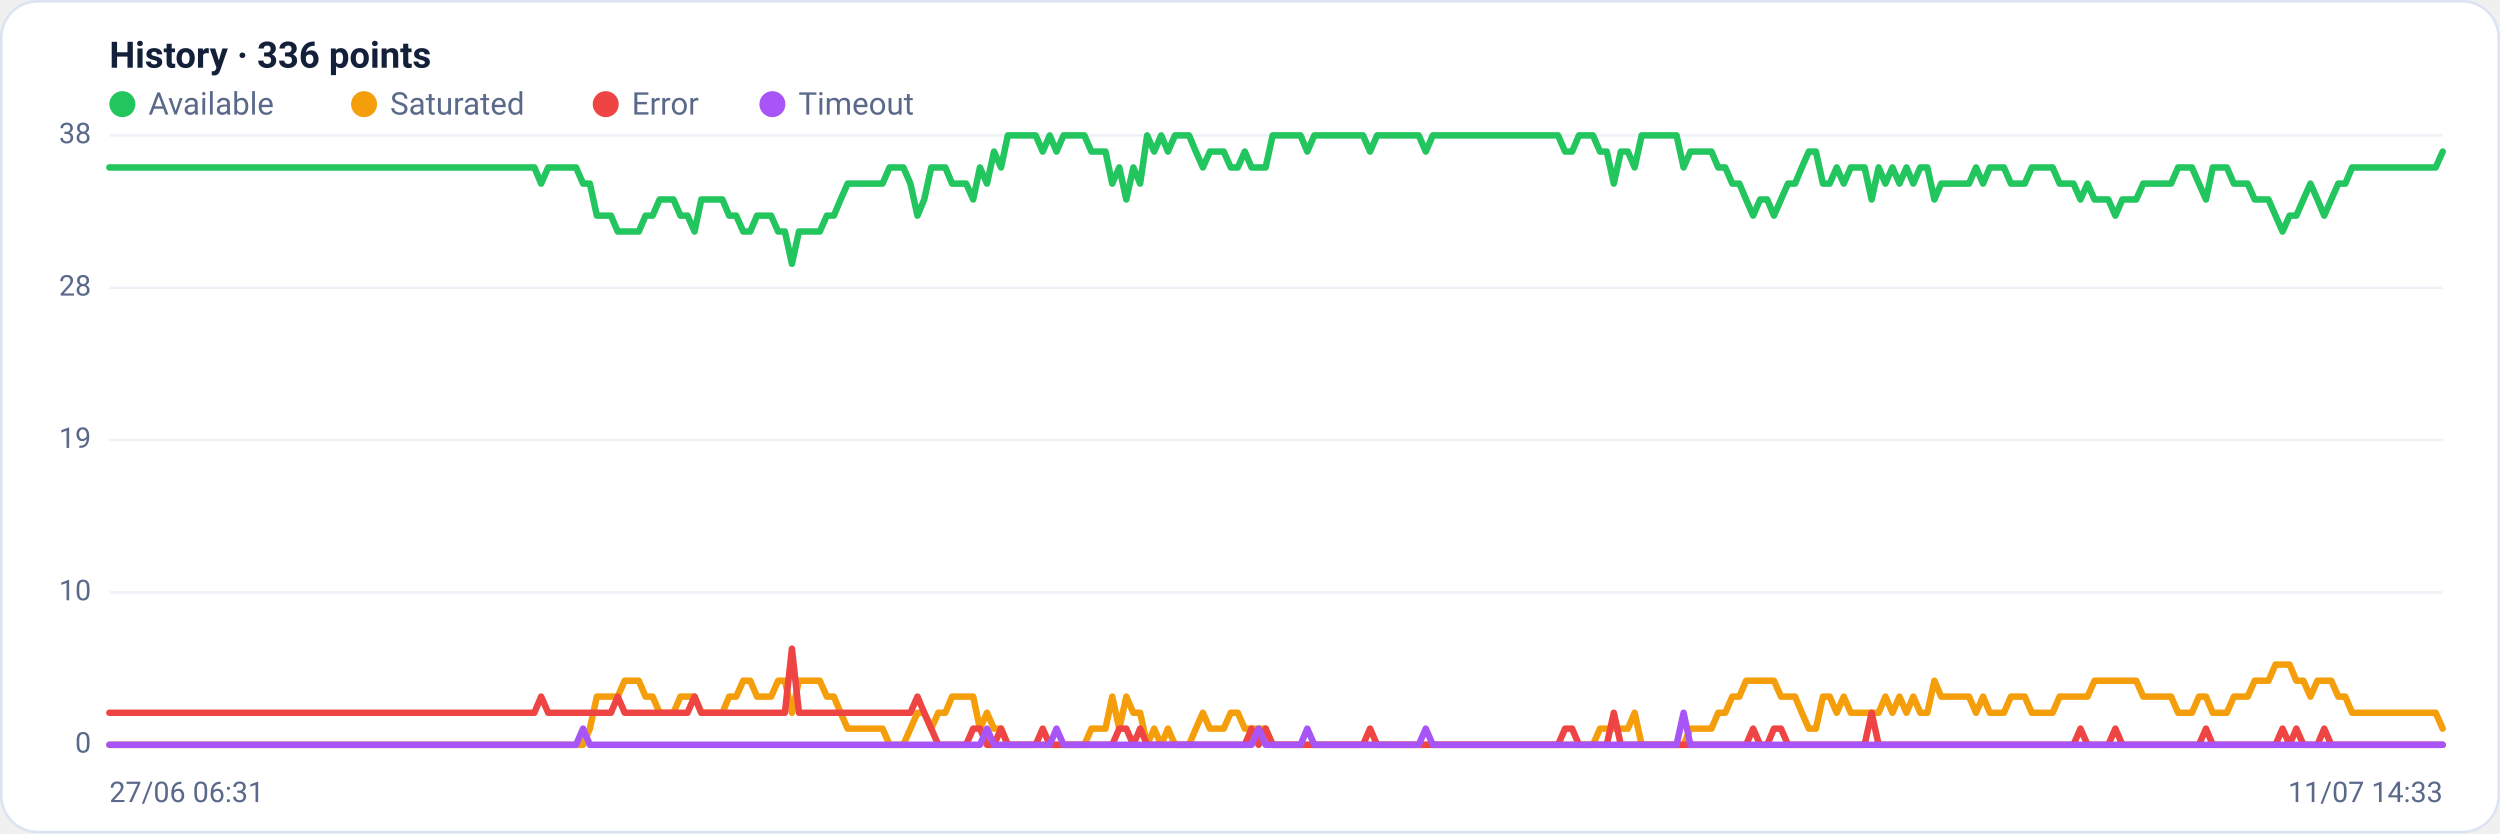
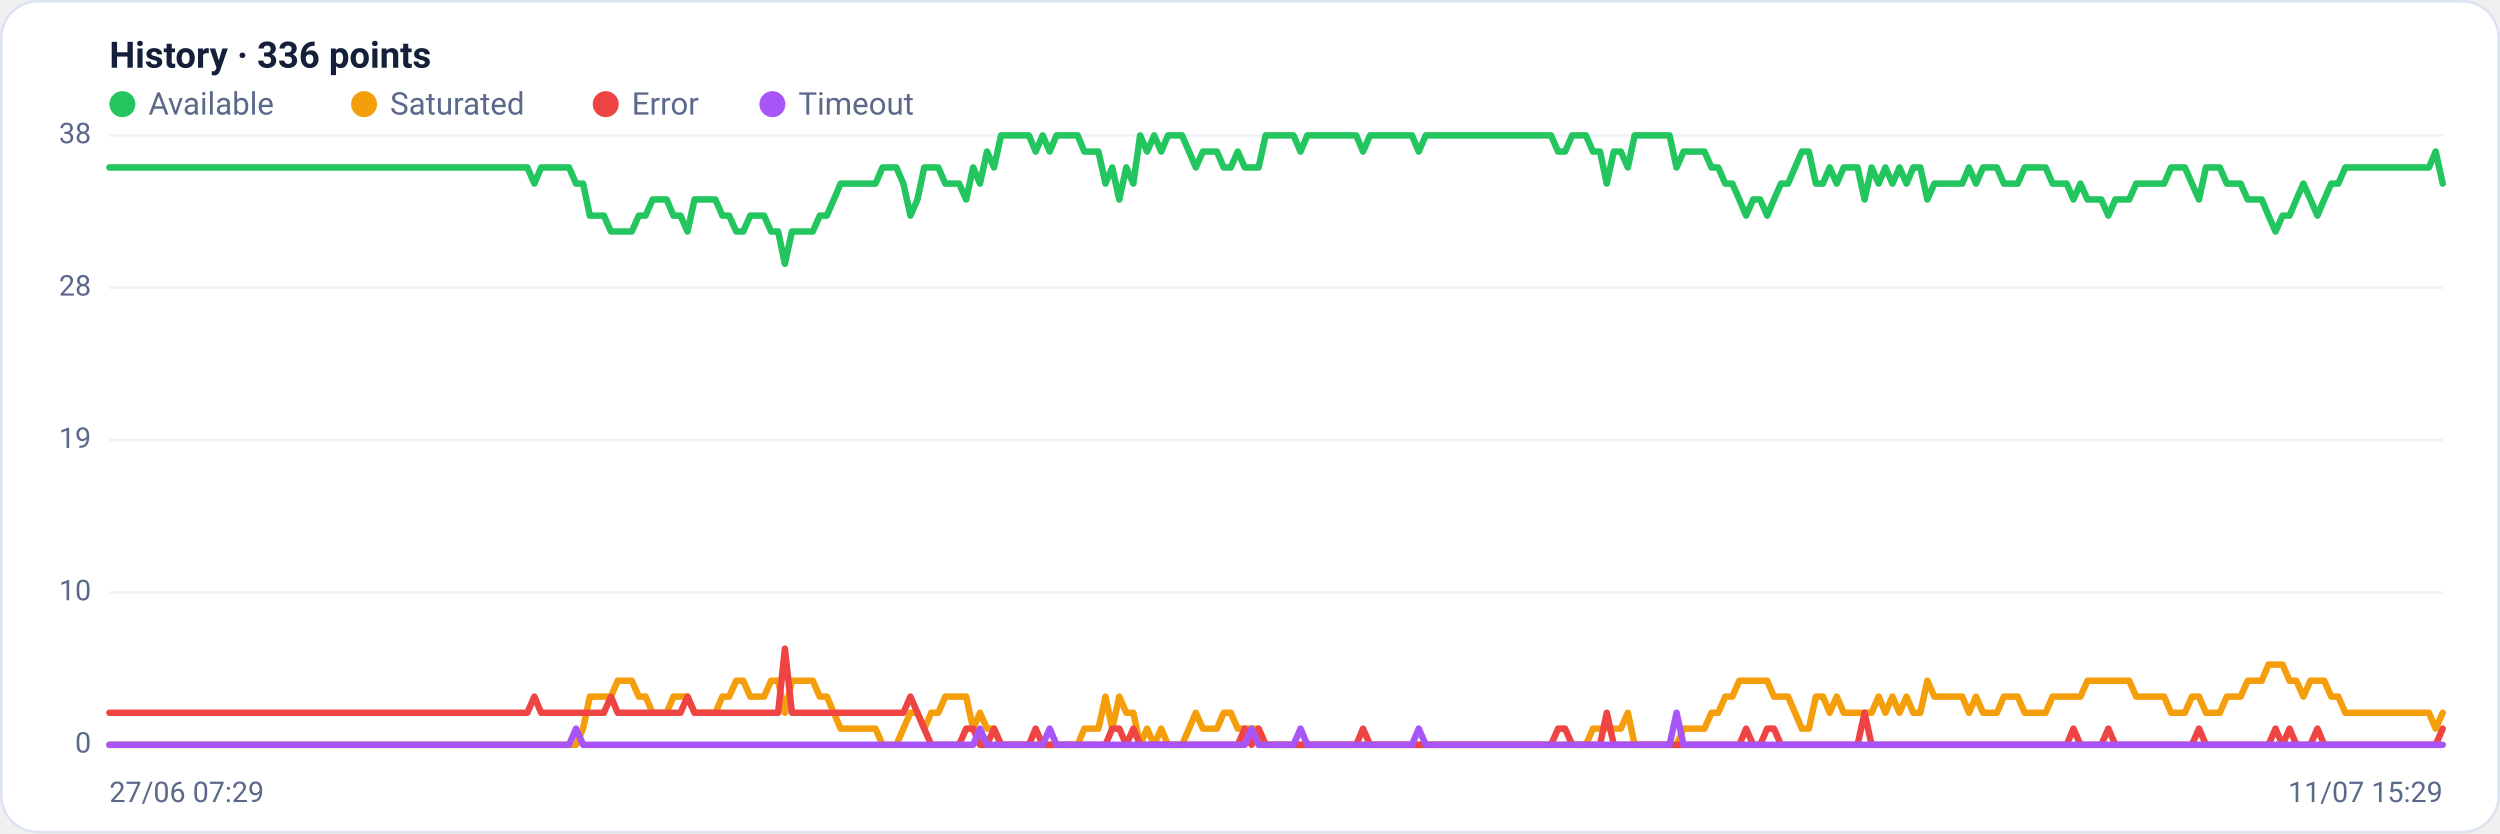
<svg xmlns="http://www.w3.org/2000/svg" viewBox="0 0 960 320" width="960" height="320" font-family="Segoe UI, system-ui, -apple-system, Roboto, Helvetica, Arial, sans-serif" role="img" aria-label="Availability history per region">
  <rect x="0.5" y="0.5" width="959" height="319" rx="14" fill="#ffffff" stroke="#dce3f1" />
  <text x="42" y="26" font-size="14" font-weight="600" fill="#14203a">History · 336 points</text>
  <circle cx="47" cy="40" r="5" fill="#22c55e" />
  <text x="57" y="44" font-size="12" fill="#5a688a">Available</text>
  <circle cx="139.8" cy="40" r="5" fill="#f59e0b" />
  <text x="149.8" y="44" font-size="12" fill="#5a688a">Saturated</text>
  <circle cx="232.6" cy="40" r="5" fill="#ef4444" />
  <text x="242.6" y="44" font-size="12" fill="#5a688a">Error</text>
  <circle cx="296.6" cy="40" r="5" fill="#a855f7" />
  <text x="306.6" y="44" font-size="12" fill="#5a688a">Timeout</text>
  <line x1="42" y1="286.0" x2="938" y2="286.0" stroke="#eef2f7" stroke-width="1" />
  <text x="35" y="289.0" text-anchor="end" font-size="11" fill="#5a688a">0</text>
  <line x1="42" y1="227.5" x2="938" y2="227.5" stroke="#eef2f7" stroke-width="1" />
  <text x="35" y="230.5" text-anchor="end" font-size="11" fill="#5a688a">10</text>
  <line x1="42" y1="169.0" x2="938" y2="169.0" stroke="#eef2f7" stroke-width="1" />
  <text x="35" y="172.0" text-anchor="end" font-size="11" fill="#5a688a">19</text>
  <line x1="42" y1="110.5" x2="938" y2="110.5" stroke="#eef2f7" stroke-width="1" />
  <text x="35" y="113.5" text-anchor="end" font-size="11" fill="#5a688a">28</text>
  <line x1="42" y1="52.0" x2="938" y2="52.0" stroke="#eef2f7" stroke-width="1" />
  <text x="35" y="55.0" text-anchor="end" font-size="11" fill="#5a688a">38</text>
-   <polyline fill="none" stroke="#22c55e" stroke-width="2.5" stroke-linejoin="round" stroke-linecap="round" points="42.0,64.3 44.7,64.3 47.3,64.3 50.0,64.3 52.7,64.3 55.4,64.3 58.0,64.3 60.7,64.3 63.4,64.3 66.1,64.3 68.7,64.3 71.4,64.3 74.1,64.3 76.8,64.3 79.4,64.3 82.1,64.3 84.8,64.3 87.5,64.3 90.1,64.3 92.8,64.3 95.5,64.3 98.2,64.3 100.8,64.3 103.5,64.3 106.2,64.3 108.9,64.3 111.5,64.3 114.2,64.3 116.9,64.3 119.6,64.3 122.2,64.3 124.9,64.3 127.6,64.3 130.3,64.3 132.9,64.3 135.6,64.3 138.3,64.3 141.0,64.3 143.6,64.3 146.3,64.3 149.0,64.3 151.7,64.3 154.3,64.3 157.0,64.3 159.7,64.3 162.4,64.3 165.0,64.3 167.7,64.3 170.4,64.3 173.1,64.3 175.7,64.3 178.4,64.3 181.1,64.3 183.8,64.3 186.4,64.3 189.1,64.3 191.8,64.3 194.5,64.3 197.1,64.3 199.8,64.3 202.5,64.3 205.2,64.3 207.8,70.5 210.5,64.3 213.2,64.3 215.9,64.3 218.5,64.3 221.2,64.3 223.9,70.5 226.5,70.5 229.2,82.8 231.9,82.8 234.6,82.8 237.2,88.9 239.9,88.9 242.6,88.9 245.3,88.9 247.9,82.8 250.6,82.8 253.3,76.6 256.0,76.6 258.6,76.6 261.3,82.8 264.0,82.8 266.7,88.9 269.3,76.6 272.0,76.6 274.7,76.6 277.4,76.6 280.0,82.8 282.7,82.8 285.4,88.9 288.1,88.9 290.7,82.8 293.4,82.8 296.1,82.8 298.8,88.9 301.4,88.9 304.1,101.3 306.8,88.9 309.5,88.9 312.1,88.9 314.8,88.9 317.5,82.8 320.2,82.8 322.8,76.6 325.5,70.5 328.2,70.5 330.9,70.5 333.5,70.5 336.2,70.5 338.9,70.5 341.6,64.3 344.2,64.3 346.9,64.3 349.6,70.5 352.3,82.8 354.9,76.6 357.6,64.3 360.3,64.3 363.0,64.3 365.6,70.5 368.3,70.5 371.0,70.5 373.7,76.6 376.3,64.3 379.0,70.5 381.7,58.2 384.4,64.3 387.0,52.0 389.7,52.0 392.4,52.0 395.1,52.0 397.7,52.0 400.4,58.2 403.1,52.0 405.7,58.2 408.4,52.0 411.1,52.0 413.8,52.0 416.4,52.0 419.1,58.2 421.8,58.2 424.5,58.2 427.1,70.5 429.8,64.3 432.5,76.6 435.2,64.3 437.8,70.5 440.5,52.0 443.2,58.2 445.9,52.0 448.5,58.2 451.2,52.0 453.9,52.0 456.6,52.0 459.2,58.2 461.9,64.3 464.6,58.2 467.3,58.2 469.9,58.2 472.6,64.3 475.3,64.3 478.0,58.2 480.6,64.3 483.3,64.3 486.0,64.3 488.7,52.0 491.3,52.0 494.0,52.0 496.7,52.0 499.4,52.0 502.0,58.2 504.7,52.0 507.4,52.0 510.1,52.0 512.7,52.0 515.4,52.0 518.1,52.0 520.8,52.0 523.4,52.0 526.1,58.2 528.8,52.0 531.5,52.0 534.1,52.0 536.8,52.0 539.5,52.0 542.2,52.0 544.8,52.0 547.5,58.2 550.2,52.0 552.9,52.0 555.5,52.0 558.2,52.0 560.9,52.0 563.6,52.0 566.2,52.0 568.9,52.0 571.6,52.0 574.3,52.0 576.9,52.0 579.6,52.0 582.3,52.0 584.9,52.0 587.6,52.0 590.3,52.0 593.0,52.0 595.6,52.0 598.3,52.0 601.0,58.2 603.7,58.2 606.3,52.0 609.0,52.0 611.7,52.0 614.4,58.2 617.0,58.2 619.7,70.5 622.4,58.2 625.1,58.2 627.7,64.3 630.4,52.0 633.1,52.0 635.8,52.0 638.4,52.0 641.1,52.0 643.8,52.0 646.5,64.3 649.1,58.2 651.8,58.2 654.5,58.2 657.2,58.2 659.8,64.3 662.5,64.3 665.2,70.5 667.9,70.5 670.5,76.6 673.2,82.8 675.9,76.6 678.6,76.6 681.2,82.8 683.9,76.6 686.6,70.5 689.3,70.5 691.9,64.3 694.6,58.2 697.3,58.2 700.0,70.5 702.6,70.5 705.3,64.3 708.0,70.5 710.7,64.3 713.3,64.3 716.0,64.3 718.7,76.6 721.4,64.3 724.0,70.5 726.7,64.3 729.4,70.5 732.1,64.3 734.7,70.5 737.4,64.3 740.1,64.3 742.8,76.6 745.4,70.5 748.1,70.5 750.8,70.5 753.5,70.5 756.1,70.5 758.8,64.3 761.5,70.5 764.1,64.3 766.8,64.3 769.5,64.3 772.2,70.5 774.8,70.5 777.5,70.5 780.2,64.3 782.9,64.3 785.5,64.3 788.2,64.3 790.9,70.5 793.6,70.5 796.2,70.5 798.9,76.6 801.6,70.5 804.3,76.6 806.9,76.6 809.6,76.6 812.3,82.8 815.0,76.6 817.6,76.6 820.3,76.6 823.0,70.5 825.7,70.5 828.3,70.5 831.0,70.5 833.7,70.5 836.4,64.3 839.0,64.3 841.7,64.3 844.4,70.5 847.1,76.6 849.7,64.3 852.4,64.3 855.1,64.3 857.8,70.5 860.4,70.5 863.1,70.5 865.8,76.6 868.5,76.6 871.1,76.6 873.8,82.8 876.5,88.9 879.2,82.8 881.8,82.8 884.5,76.6 887.2,70.5 889.9,76.6 892.5,82.8 895.2,76.6 897.9,70.5 900.6,70.5 903.2,64.3 905.9,64.3 908.6,64.3 911.3,64.3 913.9,64.3 916.6,64.3 919.3,64.3 922.0,64.3 924.6,64.3 927.3,64.3 930.0,64.3 932.7,64.3 935.3,64.3 938.0,58.2" />
-   <polyline fill="none" stroke="#f59e0b" stroke-width="2.5" stroke-linejoin="round" stroke-linecap="round" points="42.0,286.0 44.7,286.0 47.3,286.0 50.0,286.0 52.7,286.0 55.4,286.0 58.0,286.0 60.7,286.0 63.4,286.0 66.1,286.0 68.7,286.0 71.4,286.0 74.1,286.0 76.8,286.0 79.4,286.0 82.1,286.0 84.8,286.0 87.5,286.0 90.1,286.0 92.8,286.0 95.5,286.0 98.2,286.0 100.8,286.0 103.5,286.0 106.2,286.0 108.9,286.0 111.5,286.0 114.2,286.0 116.9,286.0 119.6,286.0 122.2,286.0 124.9,286.0 127.6,286.0 130.3,286.0 132.9,286.0 135.6,286.0 138.3,286.0 141.0,286.0 143.6,286.0 146.3,286.0 149.0,286.0 151.7,286.0 154.3,286.0 157.0,286.0 159.7,286.0 162.4,286.0 165.0,286.0 167.7,286.0 170.4,286.0 173.1,286.0 175.7,286.0 178.4,286.0 181.1,286.0 183.8,286.0 186.4,286.0 189.1,286.0 191.8,286.0 194.5,286.0 197.1,286.0 199.8,286.0 202.5,286.0 205.2,286.0 207.8,286.0 210.5,286.0 213.2,286.0 215.9,286.0 218.5,286.0 221.2,286.0 223.9,286.0 226.5,279.8 229.2,267.5 231.9,267.5 234.6,267.5 237.2,267.5 239.9,261.4 242.6,261.4 245.3,261.4 247.9,267.5 250.6,267.5 253.3,273.7 256.0,273.7 258.6,273.7 261.3,267.5 264.0,267.5 266.7,267.5 269.3,273.7 272.0,273.7 274.7,273.7 277.4,273.7 280.0,267.5 282.7,267.5 285.4,261.4 288.1,261.4 290.7,267.5 293.4,267.5 296.1,267.5 298.8,261.4 301.4,261.4 304.1,273.7 306.8,261.4 309.5,261.4 312.1,261.4 314.8,261.4 317.5,267.5 320.2,267.5 322.8,273.7 325.5,279.8 328.2,279.8 330.9,279.8 333.5,279.8 336.2,279.8 338.9,279.8 341.6,286.0 344.2,286.0 346.9,286.0 349.6,279.8 352.3,273.7 354.9,273.7 357.6,279.8 360.3,273.7 363.0,273.7 365.6,267.5 368.3,267.5 371.0,267.5 373.7,267.5 376.3,279.8 379.0,273.7 381.7,279.8 384.4,279.8 387.0,286.0 389.7,286.0 392.4,286.0 395.1,286.0 397.7,286.0 400.4,286.0 403.1,286.0 405.7,286.0 408.4,286.0 411.1,286.0 413.8,286.0 416.4,286.0 419.1,279.8 421.8,279.8 424.5,279.8 427.1,267.5 429.8,279.8 432.5,267.5 435.2,273.7 437.8,273.7 440.5,286.0 443.2,279.8 445.9,286.0 448.5,279.8 451.2,286.0 453.9,286.0 456.6,286.0 459.2,279.8 461.9,273.7 464.6,279.8 467.3,279.8 469.9,279.8 472.6,273.7 475.3,273.7 478.0,279.8 480.6,279.8 483.3,279.8 486.0,279.8 488.7,286.0 491.3,286.0 494.0,286.0 496.7,286.0 499.4,286.0 502.0,286.0 504.7,286.0 507.4,286.0 510.1,286.0 512.7,286.0 515.4,286.0 518.1,286.0 520.8,286.0 523.4,286.0 526.1,286.0 528.8,286.0 531.5,286.0 534.1,286.0 536.8,286.0 539.5,286.0 542.2,286.0 544.8,286.0 547.5,286.0 550.2,286.0 552.9,286.0 555.5,286.0 558.2,286.0 560.9,286.0 563.6,286.0 566.2,286.0 568.9,286.0 571.6,286.0 574.3,286.0 576.9,286.0 579.6,286.0 582.3,286.0 584.9,286.0 587.6,286.0 590.3,286.0 593.0,286.0 595.6,286.0 598.3,286.0 601.0,286.0 603.7,286.0 606.3,286.0 609.0,286.0 611.7,286.0 614.4,279.8 617.0,279.8 619.7,279.8 622.4,279.8 625.1,279.8 627.7,273.7 630.4,286.0 633.1,286.0 635.8,286.0 638.4,286.0 641.1,286.0 643.8,286.0 646.5,286.0 649.1,279.8 651.8,279.8 654.5,279.8 657.2,279.8 659.8,273.7 662.5,273.7 665.2,267.5 667.9,267.5 670.5,261.4 673.2,261.4 675.9,261.4 678.6,261.4 681.2,261.4 683.9,267.5 686.6,267.5 689.3,267.5 691.9,273.7 694.6,279.8 697.3,279.8 700.0,267.5 702.6,267.5 705.3,273.7 708.0,267.5 710.7,273.7 713.3,273.7 716.0,273.7 718.7,273.7 721.4,273.7 724.0,267.5 726.7,273.7 729.4,267.5 732.1,273.7 734.7,267.5 737.4,273.7 740.1,273.7 742.8,261.4 745.4,267.5 748.1,267.5 750.8,267.5 753.5,267.5 756.1,267.5 758.8,273.7 761.5,267.5 764.1,273.7 766.8,273.7 769.5,273.7 772.2,267.5 774.8,267.5 777.5,267.5 780.2,273.7 782.9,273.7 785.5,273.7 788.2,273.7 790.9,267.5 793.6,267.5 796.2,267.5 798.9,267.5 801.6,267.5 804.3,261.4 806.9,261.4 809.6,261.4 812.3,261.4 815.0,261.4 817.6,261.4 820.3,261.4 823.0,267.5 825.7,267.5 828.3,267.5 831.0,267.5 833.7,267.5 836.4,273.7 839.0,273.7 841.7,273.7 844.4,267.5 847.1,267.5 849.7,273.7 852.4,273.7 855.1,273.7 857.8,267.5 860.4,267.5 863.1,267.5 865.8,261.4 868.5,261.4 871.1,261.4 873.8,255.2 876.5,255.2 879.2,255.2 881.8,261.4 884.5,261.4 887.2,267.5 889.9,261.4 892.5,261.4 895.2,261.4 897.9,267.5 900.6,267.5 903.2,273.7 905.9,273.7 908.6,273.7 911.3,273.7 913.9,273.7 916.6,273.7 919.3,273.7 922.0,273.7 924.6,273.7 927.3,273.7 930.0,273.7 932.7,273.7 935.3,273.7 938.0,279.8" />
-   <polyline fill="none" stroke="#ef4444" stroke-width="2.5" stroke-linejoin="round" stroke-linecap="round" points="42.0,273.7 44.7,273.7 47.3,273.7 50.0,273.7 52.7,273.7 55.4,273.7 58.0,273.7 60.7,273.7 63.4,273.7 66.1,273.7 68.7,273.7 71.4,273.7 74.1,273.7 76.8,273.7 79.4,273.7 82.1,273.7 84.8,273.7 87.5,273.7 90.1,273.7 92.8,273.7 95.5,273.7 98.2,273.7 100.8,273.7 103.5,273.7 106.2,273.7 108.9,273.7 111.5,273.7 114.2,273.7 116.9,273.7 119.6,273.7 122.2,273.7 124.9,273.7 127.6,273.7 130.3,273.7 132.9,273.7 135.6,273.7 138.3,273.7 141.0,273.7 143.6,273.7 146.3,273.7 149.0,273.7 151.7,273.7 154.3,273.7 157.0,273.7 159.7,273.7 162.4,273.7 165.0,273.7 167.7,273.7 170.4,273.7 173.1,273.7 175.7,273.7 178.4,273.7 181.1,273.7 183.8,273.7 186.4,273.7 189.1,273.7 191.8,273.7 194.5,273.7 197.1,273.7 199.8,273.7 202.5,273.7 205.2,273.7 207.8,267.5 210.5,273.7 213.2,273.7 215.9,273.7 218.5,273.7 221.2,273.7 223.9,273.7 226.5,273.7 229.2,273.7 231.9,273.7 234.6,273.7 237.2,267.5 239.9,273.7 242.6,273.7 245.3,273.7 247.9,273.7 250.6,273.7 253.3,273.7 256.0,273.7 258.6,273.7 261.3,273.7 264.0,273.7 266.7,267.5 269.3,273.7 272.0,273.7 274.7,273.7 277.4,273.7 280.0,273.7 282.7,273.7 285.4,273.7 288.1,273.7 290.7,273.7 293.4,273.7 296.1,273.7 298.8,273.7 301.4,273.7 304.1,249.1 306.8,273.7 309.5,273.7 312.1,273.7 314.8,273.7 317.5,273.7 320.2,273.7 322.8,273.7 325.5,273.7 328.2,273.7 330.9,273.7 333.5,273.7 336.2,273.7 338.9,273.7 341.6,273.7 344.2,273.7 346.9,273.7 349.6,273.7 352.3,267.5 354.9,273.7 357.6,279.8 360.3,286.0 363.0,286.0 365.6,286.0 368.3,286.0 371.0,286.0 373.7,279.8 376.3,279.8 379.0,286.0 381.7,286.0 384.4,279.8 387.0,286.0 389.7,286.0 392.4,286.0 395.1,286.0 397.7,286.0 400.4,279.8 403.1,286.0 405.7,286.0 408.4,286.0 411.1,286.0 413.8,286.0 416.4,286.0 419.1,286.0 421.8,286.0 424.5,286.0 427.1,286.0 429.8,279.8 432.5,279.8 435.2,286.0 437.8,279.8 440.5,286.0 443.2,286.0 445.9,286.0 448.5,286.0 451.2,286.0 453.9,286.0 456.6,286.0 459.2,286.0 461.9,286.0 464.6,286.0 467.3,286.0 469.9,286.0 472.6,286.0 475.3,286.0 478.0,286.0 480.6,279.8 483.3,286.0 486.0,279.8 488.7,286.0 491.3,286.0 494.0,286.0 496.7,286.0 499.4,286.0 502.0,286.0 504.7,286.0 507.4,286.0 510.1,286.0 512.7,286.0 515.4,286.0 518.1,286.0 520.8,286.0 523.4,286.0 526.1,279.8 528.8,286.0 531.5,286.0 534.1,286.0 536.8,286.0 539.5,286.0 542.2,286.0 544.8,286.0 547.5,286.0 550.2,286.0 552.9,286.0 555.5,286.0 558.2,286.0 560.9,286.0 563.6,286.0 566.2,286.0 568.9,286.0 571.6,286.0 574.3,286.0 576.9,286.0 579.6,286.0 582.3,286.0 584.9,286.0 587.6,286.0 590.3,286.0 593.0,286.0 595.6,286.0 598.3,286.0 601.0,279.8 603.7,279.8 606.3,286.0 609.0,286.0 611.7,286.0 614.4,286.0 617.0,286.0 619.7,273.7 622.4,286.0 625.1,286.0 627.7,286.0 630.4,286.0 633.1,286.0 635.8,286.0 638.4,286.0 641.1,286.0 643.8,286.0 646.5,286.0 649.1,286.0 651.8,286.0 654.5,286.0 657.2,286.0 659.8,286.0 662.5,286.0 665.2,286.0 667.9,286.0 670.5,286.0 673.2,279.8 675.9,286.0 678.6,286.0 681.2,279.8 683.9,279.8 686.6,286.0 689.3,286.0 691.9,286.0 694.6,286.0 697.3,286.0 700.0,286.0 702.6,286.0 705.3,286.0 708.0,286.0 710.7,286.0 713.3,286.0 716.0,286.0 718.7,273.7 721.4,286.0 724.0,286.0 726.7,286.0 729.4,286.0 732.1,286.0 734.7,286.0 737.4,286.0 740.1,286.0 742.8,286.0 745.4,286.0 748.1,286.0 750.8,286.0 753.5,286.0 756.1,286.0 758.8,286.0 761.5,286.0 764.1,286.0 766.8,286.0 769.5,286.0 772.2,286.0 774.8,286.0 777.5,286.0 780.2,286.0 782.9,286.0 785.5,286.0 788.2,286.0 790.9,286.0 793.6,286.0 796.2,286.0 798.9,279.8 801.6,286.0 804.3,286.0 806.9,286.0 809.6,286.0 812.3,279.8 815.0,286.0 817.6,286.0 820.3,286.0 823.0,286.0 825.7,286.0 828.3,286.0 831.0,286.0 833.7,286.0 836.4,286.0 839.0,286.0 841.7,286.0 844.4,286.0 847.1,279.8 849.7,286.0 852.4,286.0 855.1,286.0 857.8,286.0 860.4,286.0 863.1,286.0 865.8,286.0 868.5,286.0 871.1,286.0 873.8,286.0 876.5,279.8 879.2,286.0 881.8,279.8 884.5,286.0 887.2,286.0 889.9,286.0 892.5,279.8 895.2,286.0 897.9,286.0 900.6,286.0 903.2,286.0 905.9,286.0 908.6,286.0 911.3,286.0 913.9,286.0 916.6,286.0 919.3,286.0 922.0,286.0 924.6,286.0 927.3,286.0 930.0,286.0 932.7,286.0 935.3,286.0 938.0,286.0" />
-   <polyline fill="none" stroke="#a855f7" stroke-width="2.5" stroke-linejoin="round" stroke-linecap="round" points="42.0,286.0 44.7,286.0 47.3,286.0 50.0,286.0 52.7,286.0 55.4,286.0 58.0,286.0 60.7,286.0 63.4,286.0 66.1,286.0 68.7,286.0 71.4,286.0 74.1,286.0 76.8,286.0 79.4,286.0 82.1,286.0 84.8,286.0 87.5,286.0 90.1,286.0 92.8,286.0 95.5,286.0 98.2,286.0 100.8,286.0 103.5,286.0 106.2,286.0 108.9,286.0 111.5,286.0 114.2,286.0 116.9,286.0 119.6,286.0 122.2,286.0 124.9,286.0 127.6,286.0 130.3,286.0 132.9,286.0 135.6,286.0 138.3,286.0 141.0,286.0 143.6,286.0 146.3,286.0 149.0,286.0 151.7,286.0 154.3,286.0 157.0,286.0 159.7,286.0 162.4,286.0 165.0,286.0 167.7,286.0 170.4,286.0 173.1,286.0 175.7,286.0 178.4,286.0 181.1,286.0 183.8,286.0 186.4,286.0 189.1,286.0 191.8,286.0 194.5,286.0 197.1,286.0 199.8,286.0 202.5,286.0 205.2,286.0 207.8,286.0 210.5,286.0 213.2,286.0 215.9,286.0 218.5,286.0 221.2,286.0 223.9,279.8 226.5,286.0 229.2,286.0 231.9,286.0 234.6,286.0 237.2,286.0 239.9,286.0 242.6,286.0 245.3,286.0 247.9,286.0 250.6,286.0 253.3,286.0 256.0,286.0 258.6,286.0 261.3,286.0 264.0,286.0 266.7,286.0 269.3,286.0 272.0,286.0 274.7,286.0 277.4,286.0 280.0,286.0 282.7,286.0 285.4,286.0 288.1,286.0 290.7,286.0 293.4,286.0 296.1,286.0 298.8,286.0 301.4,286.0 304.1,286.0 306.8,286.0 309.5,286.0 312.1,286.0 314.8,286.0 317.5,286.0 320.2,286.0 322.8,286.0 325.5,286.0 328.2,286.0 330.9,286.0 333.5,286.0 336.2,286.0 338.9,286.0 341.6,286.0 344.2,286.0 346.9,286.0 349.6,286.0 352.3,286.0 354.9,286.0 357.6,286.0 360.3,286.0 363.0,286.0 365.6,286.0 368.3,286.0 371.0,286.0 373.7,286.0 376.3,286.0 379.0,279.8 381.7,286.0 384.4,286.0 387.0,286.0 389.7,286.0 392.4,286.0 395.1,286.0 397.7,286.0 400.4,286.0 403.1,286.0 405.7,279.8 408.4,286.0 411.1,286.0 413.8,286.0 416.4,286.0 419.1,286.0 421.8,286.0 424.5,286.0 427.1,286.0 429.8,286.0 432.5,286.0 435.2,286.0 437.8,286.0 440.5,286.0 443.2,286.0 445.9,286.0 448.5,286.0 451.2,286.0 453.9,286.0 456.6,286.0 459.2,286.0 461.9,286.0 464.6,286.0 467.3,286.0 469.9,286.0 472.6,286.0 475.3,286.0 478.0,286.0 480.6,286.0 483.3,279.8 486.0,286.0 488.7,286.0 491.3,286.0 494.0,286.0 496.7,286.0 499.4,286.0 502.0,279.8 504.7,286.0 507.4,286.0 510.1,286.0 512.7,286.0 515.4,286.0 518.1,286.0 520.8,286.0 523.4,286.0 526.1,286.0 528.8,286.0 531.5,286.0 534.1,286.0 536.8,286.0 539.5,286.0 542.2,286.0 544.8,286.0 547.5,279.8 550.2,286.0 552.9,286.0 555.5,286.0 558.2,286.0 560.9,286.0 563.6,286.0 566.2,286.0 568.9,286.0 571.6,286.0 574.3,286.0 576.9,286.0 579.6,286.0 582.3,286.0 584.9,286.0 587.6,286.0 590.3,286.0 593.0,286.0 595.6,286.0 598.3,286.0 601.0,286.0 603.7,286.0 606.3,286.0 609.0,286.0 611.7,286.0 614.4,286.0 617.0,286.0 619.7,286.0 622.4,286.0 625.1,286.0 627.7,286.0 630.4,286.0 633.1,286.0 635.8,286.0 638.4,286.0 641.1,286.0 643.8,286.0 646.5,273.7 649.1,286.0 651.8,286.0 654.5,286.0 657.2,286.0 659.8,286.0 662.5,286.0 665.2,286.0 667.9,286.0 670.5,286.0 673.2,286.0 675.9,286.0 678.6,286.0 681.2,286.0 683.9,286.0 686.6,286.0 689.3,286.0 691.9,286.0 694.6,286.0 697.3,286.0 700.0,286.0 702.6,286.0 705.3,286.0 708.0,286.0 710.7,286.0 713.3,286.0 716.0,286.0 718.7,286.0 721.4,286.0 724.0,286.0 726.7,286.0 729.4,286.0 732.1,286.0 734.7,286.0 737.4,286.0 740.1,286.0 742.8,286.0 745.4,286.0 748.1,286.0 750.8,286.0 753.5,286.0 756.1,286.0 758.8,286.0 761.5,286.0 764.1,286.0 766.8,286.0 769.5,286.0 772.2,286.0 774.8,286.0 777.5,286.0 780.2,286.0 782.9,286.0 785.5,286.0 788.2,286.0 790.9,286.0 793.6,286.0 796.2,286.0 798.9,286.0 801.6,286.0 804.3,286.0 806.9,286.0 809.6,286.0 812.3,286.0 815.0,286.0 817.6,286.0 820.3,286.0 823.0,286.0 825.7,286.0 828.3,286.0 831.0,286.0 833.7,286.0 836.4,286.0 839.0,286.0 841.7,286.0 844.4,286.0 847.1,286.0 849.7,286.0 852.4,286.0 855.1,286.0 857.8,286.0 860.4,286.0 863.1,286.0 865.8,286.0 868.5,286.0 871.1,286.0 873.8,286.0 876.5,286.0 879.2,286.0 881.8,286.0 884.5,286.0 887.2,286.0 889.9,286.0 892.5,286.0 895.2,286.0 897.9,286.0 900.6,286.0 903.2,286.0 905.9,286.0 908.6,286.0 911.3,286.0 913.9,286.0 916.6,286.0 919.3,286.0 922.0,286.0 924.6,286.0 927.3,286.0 930.0,286.0 932.7,286.0 935.3,286.0 938.0,286.0" />
-   <text x="42" y="308" font-size="11" fill="#5a688a">27/06 06:31</text>
-   <text x="938" y="308" text-anchor="end" font-size="11" fill="#5a688a">11/07 14:33</text>
+   <polyline fill="none" stroke="#22c55e" stroke-width="2.5" stroke-linejoin="round" stroke-linecap="round" points="42.0,64.3 44.7,64.3 47.3,64.3 50.0,64.3 52.7,64.3 55.4,64.3 58.0,64.3 60.7,64.3 63.4,64.3 66.1,64.3 68.7,64.3 71.4,64.3 74.1,64.3 76.8,64.3 79.4,64.3 82.1,64.3 84.8,64.3 87.5,64.3 90.1,64.3 92.8,64.3 95.5,64.3 98.2,64.3 100.8,64.3 103.5,64.3 106.2,64.3 108.9,64.3 111.5,64.3 114.2,64.3 116.9,64.3 119.6,64.3 122.2,64.3 124.9,64.3 127.6,64.3 130.3,64.3 132.9,64.3 135.6,64.3 138.3,64.3 141.0,64.3 143.6,64.3 146.3,64.3 149.0,64.3 151.7,64.3 154.3,64.3 157.0,64.3 159.7,64.3 162.4,64.3 165.0,64.3 167.7,64.3 170.4,64.3 173.1,64.3 175.7,64.3 178.4,64.3 181.1,64.3 183.8,64.3 186.4,64.3 189.1,64.3 191.8,64.3 194.5,64.3 197.1,64.3 199.8,64.3 202.5,64.3 205.2,70.5 207.8,64.3 210.5,64.3 213.2,64.3 215.9,64.3 218.5,64.3 221.2,70.5 223.9,70.5 226.5,82.8 229.2,82.8 231.9,82.8 234.6,88.9 237.2,88.9 239.9,88.9 242.6,88.9 245.3,82.8 247.9,82.8 250.6,76.6 253.3,76.6 256.0,76.6 258.6,82.8 261.3,82.8 264.0,88.9 266.7,76.6 269.3,76.6 272.0,76.6 274.7,76.6 277.4,82.8 280.0,82.8 282.7,88.9 285.4,88.9 288.1,82.8 290.7,82.8 293.4,82.8 296.1,88.9 298.8,88.9 301.4,101.3 304.1,88.9 306.8,88.9 309.5,88.9 312.1,88.9 314.8,82.8 317.5,82.8 320.2,76.6 322.8,70.5 325.5,70.5 328.2,70.5 330.9,70.5 333.5,70.5 336.2,70.5 338.9,64.3 341.6,64.3 344.2,64.3 346.9,70.5 349.6,82.8 352.3,76.6 354.9,64.3 357.6,64.3 360.3,64.3 363.0,70.5 365.6,70.5 368.3,70.5 371.0,76.6 373.7,64.3 376.3,70.5 379.0,58.2 381.7,64.3 384.4,52.0 387.0,52.0 389.7,52.0 392.4,52.0 395.1,52.0 397.7,58.2 400.4,52.0 403.1,58.2 405.7,52.0 408.4,52.0 411.1,52.0 413.8,52.0 416.4,58.2 419.1,58.2 421.8,58.2 424.5,70.5 427.1,64.3 429.8,76.6 432.5,64.3 435.2,70.5 437.8,52.0 440.5,58.2 443.2,52.0 445.9,58.2 448.5,52.0 451.2,52.0 453.9,52.0 456.6,58.2 459.2,64.3 461.9,58.2 464.6,58.2 467.3,58.2 469.9,64.3 472.6,64.3 475.3,58.2 478.0,64.3 480.6,64.3 483.3,64.3 486.0,52.0 488.7,52.0 491.3,52.0 494.0,52.0 496.7,52.0 499.4,58.2 502.0,52.0 504.7,52.0 507.4,52.0 510.1,52.0 512.7,52.0 515.4,52.0 518.1,52.0 520.8,52.0 523.4,58.2 526.1,52.0 528.8,52.0 531.5,52.0 534.1,52.0 536.8,52.0 539.5,52.0 542.2,52.0 544.8,58.2 547.5,52.0 550.2,52.0 552.9,52.0 555.5,52.0 558.2,52.0 560.9,52.0 563.6,52.0 566.2,52.0 568.9,52.0 571.6,52.0 574.3,52.0 576.9,52.0 579.6,52.0 582.3,52.0 584.9,52.0 587.6,52.0 590.3,52.0 593.0,52.0 595.6,52.0 598.3,58.2 601.0,58.2 603.7,52.0 606.3,52.0 609.0,52.0 611.7,58.2 614.4,58.2 617.0,70.5 619.7,58.2 622.4,58.2 625.1,64.3 627.7,52.0 630.4,52.0 633.1,52.0 635.8,52.0 638.4,52.0 641.1,52.0 643.8,64.3 646.5,58.2 649.1,58.2 651.8,58.2 654.5,58.2 657.2,64.3 659.8,64.3 662.5,70.5 665.2,70.5 667.9,76.6 670.5,82.8 673.2,76.6 675.9,76.6 678.6,82.8 681.2,76.6 683.9,70.5 686.6,70.5 689.3,64.3 691.9,58.2 694.6,58.2 697.3,70.5 700.0,70.5 702.6,64.3 705.3,70.5 708.0,64.3 710.7,64.3 713.3,64.3 716.0,76.6 718.7,64.3 721.4,70.5 724.0,64.3 726.7,70.5 729.4,64.3 732.1,70.5 734.7,64.3 737.4,64.3 740.1,76.6 742.8,70.5 745.4,70.5 748.1,70.5 750.8,70.5 753.5,70.5 756.1,64.3 758.8,70.5 761.5,64.3 764.1,64.3 766.8,64.3 769.5,70.5 772.2,70.5 774.8,70.5 777.5,64.3 780.2,64.3 782.9,64.3 785.5,64.3 788.2,70.5 790.9,70.5 793.6,70.5 796.2,76.6 798.9,70.5 801.6,76.6 804.3,76.6 806.9,76.6 809.6,82.8 812.3,76.6 815.0,76.6 817.6,76.6 820.3,70.5 823.0,70.5 825.7,70.5 828.3,70.5 831.0,70.5 833.7,64.3 836.4,64.3 839.0,64.3 841.7,70.5 844.4,76.6 847.1,64.3 849.7,64.3 852.4,64.3 855.1,70.5 857.8,70.5 860.4,70.5 863.1,76.6 865.8,76.6 868.5,76.6 871.1,82.8 873.8,88.9 876.5,82.8 879.2,82.8 881.8,76.6 884.5,70.5 887.2,76.6 889.9,82.8 892.5,76.6 895.2,70.5 897.9,70.5 900.6,64.3 903.2,64.3 905.9,64.3 908.6,64.3 911.3,64.3 913.9,64.3 916.6,64.3 919.3,64.3 922.0,64.3 924.6,64.3 927.3,64.3 930.0,64.3 932.7,64.3 935.3,58.2 938.0,70.5" />
+   <polyline fill="none" stroke="#f59e0b" stroke-width="2.5" stroke-linejoin="round" stroke-linecap="round" points="42.0,286.0 44.7,286.0 47.3,286.0 50.0,286.0 52.7,286.0 55.4,286.0 58.0,286.0 60.7,286.0 63.4,286.0 66.1,286.0 68.7,286.0 71.4,286.0 74.1,286.0 76.8,286.0 79.4,286.0 82.1,286.0 84.8,286.0 87.5,286.0 90.1,286.0 92.8,286.0 95.5,286.0 98.2,286.0 100.8,286.0 103.5,286.0 106.2,286.0 108.9,286.0 111.5,286.0 114.2,286.0 116.9,286.0 119.6,286.0 122.2,286.0 124.9,286.0 127.6,286.0 130.3,286.0 132.9,286.0 135.6,286.0 138.3,286.0 141.0,286.0 143.6,286.0 146.3,286.0 149.0,286.0 151.7,286.0 154.3,286.0 157.0,286.0 159.7,286.0 162.4,286.0 165.0,286.0 167.7,286.0 170.4,286.0 173.1,286.0 175.7,286.0 178.4,286.0 181.1,286.0 183.8,286.0 186.4,286.0 189.1,286.0 191.8,286.0 194.5,286.0 197.1,286.0 199.8,286.0 202.5,286.0 205.2,286.0 207.8,286.0 210.5,286.0 213.2,286.0 215.9,286.0 218.5,286.0 221.2,286.0 223.9,279.8 226.5,267.5 229.2,267.5 231.9,267.5 234.6,267.5 237.2,261.4 239.9,261.4 242.6,261.4 245.3,267.5 247.9,267.5 250.6,273.7 253.3,273.7 256.0,273.7 258.6,267.5 261.3,267.5 264.0,267.5 266.7,273.7 269.3,273.7 272.0,273.7 274.7,273.7 277.4,267.5 280.0,267.5 282.7,261.4 285.4,261.4 288.1,267.5 290.7,267.5 293.4,267.5 296.1,261.4 298.8,261.4 301.4,273.7 304.1,261.4 306.8,261.4 309.5,261.4 312.1,261.4 314.8,267.5 317.5,267.5 320.2,273.7 322.8,279.8 325.5,279.8 328.2,279.8 330.9,279.8 333.5,279.8 336.2,279.8 338.9,286.0 341.6,286.0 344.2,286.0 346.9,279.8 349.6,273.7 352.3,273.7 354.9,279.8 357.6,273.7 360.3,273.7 363.0,267.5 365.6,267.5 368.3,267.5 371.0,267.5 373.7,279.8 376.3,273.7 379.0,279.8 381.7,279.8 384.4,286.0 387.0,286.0 389.7,286.0 392.4,286.0 395.1,286.0 397.7,286.0 400.4,286.0 403.1,286.0 405.7,286.0 408.4,286.0 411.1,286.0 413.8,286.0 416.4,279.8 419.1,279.8 421.8,279.8 424.5,267.5 427.1,279.8 429.8,267.5 432.5,273.7 435.2,273.7 437.8,286.0 440.5,279.8 443.2,286.0 445.9,279.8 448.5,286.0 451.2,286.0 453.9,286.0 456.6,279.8 459.2,273.7 461.9,279.8 464.6,279.8 467.3,279.8 469.9,273.7 472.6,273.7 475.3,279.8 478.0,279.8 480.6,279.8 483.3,279.8 486.0,286.0 488.7,286.0 491.3,286.0 494.0,286.0 496.7,286.0 499.4,286.0 502.0,286.0 504.7,286.0 507.4,286.0 510.1,286.0 512.7,286.0 515.4,286.0 518.1,286.0 520.8,286.0 523.4,286.0 526.1,286.0 528.8,286.0 531.5,286.0 534.1,286.0 536.8,286.0 539.5,286.0 542.2,286.0 544.8,286.0 547.5,286.0 550.2,286.0 552.9,286.0 555.5,286.0 558.2,286.0 560.9,286.0 563.6,286.0 566.2,286.0 568.9,286.0 571.6,286.0 574.3,286.0 576.9,286.0 579.6,286.0 582.3,286.0 584.9,286.0 587.6,286.0 590.3,286.0 593.0,286.0 595.6,286.0 598.3,286.0 601.0,286.0 603.7,286.0 606.3,286.0 609.0,286.0 611.7,279.8 614.4,279.8 617.0,279.8 619.7,279.8 622.4,279.8 625.1,273.7 627.7,286.0 630.4,286.0 633.1,286.0 635.8,286.0 638.4,286.0 641.1,286.0 643.8,286.0 646.5,279.8 649.1,279.8 651.8,279.8 654.5,279.8 657.2,273.7 659.8,273.7 662.5,267.5 665.2,267.5 667.9,261.4 670.5,261.4 673.2,261.4 675.9,261.4 678.6,261.4 681.2,267.5 683.9,267.5 686.6,267.5 689.3,273.7 691.9,279.8 694.6,279.8 697.3,267.5 700.0,267.5 702.6,273.7 705.3,267.5 708.0,273.7 710.7,273.7 713.3,273.7 716.0,273.7 718.7,273.7 721.4,267.5 724.0,273.7 726.7,267.5 729.4,273.7 732.1,267.5 734.7,273.7 737.4,273.7 740.1,261.4 742.8,267.5 745.4,267.5 748.1,267.5 750.8,267.5 753.5,267.5 756.1,273.7 758.8,267.5 761.5,273.7 764.1,273.7 766.8,273.7 769.5,267.5 772.2,267.5 774.8,267.5 777.5,273.7 780.2,273.7 782.9,273.7 785.5,273.7 788.2,267.5 790.9,267.5 793.6,267.5 796.2,267.5 798.9,267.5 801.6,261.4 804.3,261.4 806.9,261.4 809.6,261.4 812.3,261.4 815.0,261.4 817.6,261.4 820.3,267.5 823.0,267.5 825.7,267.5 828.3,267.5 831.0,267.5 833.7,273.7 836.4,273.7 839.0,273.7 841.7,267.5 844.4,267.5 847.1,273.7 849.7,273.7 852.4,273.7 855.1,267.5 857.8,267.5 860.4,267.5 863.1,261.4 865.8,261.4 868.5,261.4 871.1,255.2 873.8,255.2 876.5,255.2 879.2,261.4 881.8,261.4 884.5,267.5 887.2,261.4 889.9,261.4 892.5,261.4 895.2,267.5 897.9,267.5 900.6,273.7 903.2,273.7 905.9,273.7 908.6,273.7 911.3,273.7 913.9,273.7 916.6,273.7 919.3,273.7 922.0,273.7 924.6,273.7 927.3,273.7 930.0,273.7 932.7,273.7 935.3,279.8 938.0,273.7" />
+   <polyline fill="none" stroke="#ef4444" stroke-width="2.5" stroke-linejoin="round" stroke-linecap="round" points="42.0,273.7 44.7,273.7 47.3,273.7 50.0,273.7 52.7,273.7 55.4,273.7 58.0,273.7 60.7,273.7 63.4,273.7 66.1,273.7 68.7,273.7 71.4,273.7 74.1,273.7 76.8,273.7 79.4,273.7 82.1,273.7 84.8,273.7 87.5,273.7 90.1,273.7 92.8,273.7 95.5,273.7 98.2,273.7 100.8,273.7 103.5,273.7 106.2,273.7 108.9,273.7 111.5,273.7 114.2,273.7 116.9,273.7 119.6,273.7 122.2,273.7 124.9,273.7 127.6,273.7 130.3,273.7 132.9,273.7 135.6,273.7 138.3,273.7 141.0,273.7 143.6,273.7 146.3,273.7 149.0,273.7 151.7,273.7 154.3,273.7 157.0,273.7 159.7,273.7 162.4,273.7 165.0,273.7 167.7,273.7 170.4,273.7 173.1,273.7 175.7,273.7 178.4,273.7 181.1,273.7 183.8,273.7 186.4,273.7 189.1,273.7 191.8,273.7 194.5,273.7 197.1,273.7 199.8,273.7 202.5,273.7 205.2,267.5 207.8,273.7 210.5,273.7 213.2,273.7 215.9,273.7 218.5,273.7 221.2,273.7 223.9,273.7 226.5,273.7 229.2,273.7 231.9,273.7 234.6,267.5 237.2,273.7 239.9,273.7 242.6,273.7 245.3,273.7 247.9,273.7 250.6,273.7 253.3,273.7 256.0,273.7 258.6,273.7 261.3,273.7 264.0,267.5 266.7,273.7 269.3,273.7 272.0,273.7 274.7,273.7 277.4,273.7 280.0,273.7 282.7,273.7 285.4,273.7 288.1,273.7 290.7,273.7 293.4,273.7 296.1,273.7 298.8,273.7 301.4,249.1 304.1,273.7 306.8,273.7 309.5,273.7 312.1,273.7 314.8,273.7 317.5,273.7 320.2,273.7 322.8,273.7 325.5,273.7 328.2,273.7 330.9,273.7 333.5,273.7 336.2,273.7 338.9,273.7 341.6,273.7 344.2,273.7 346.9,273.7 349.6,267.5 352.3,273.7 354.9,279.8 357.6,286.0 360.3,286.0 363.0,286.0 365.6,286.0 368.3,286.0 371.0,279.8 373.7,279.8 376.3,286.0 379.0,286.0 381.7,279.8 384.4,286.0 387.0,286.0 389.7,286.0 392.4,286.0 395.1,286.0 397.7,279.8 400.4,286.0 403.1,286.0 405.7,286.0 408.4,286.0 411.1,286.0 413.8,286.0 416.4,286.0 419.1,286.0 421.8,286.0 424.5,286.0 427.1,279.8 429.8,279.8 432.5,286.0 435.2,279.8 437.8,286.0 440.5,286.0 443.2,286.0 445.9,286.0 448.5,286.0 451.2,286.0 453.9,286.0 456.6,286.0 459.2,286.0 461.9,286.0 464.6,286.0 467.3,286.0 469.9,286.0 472.6,286.0 475.3,286.0 478.0,279.8 480.6,286.0 483.3,279.8 486.0,286.0 488.7,286.0 491.3,286.0 494.0,286.0 496.7,286.0 499.4,286.0 502.0,286.0 504.7,286.0 507.4,286.0 510.1,286.0 512.7,286.0 515.4,286.0 518.1,286.0 520.8,286.0 523.4,279.8 526.1,286.0 528.8,286.0 531.5,286.0 534.1,286.0 536.8,286.0 539.5,286.0 542.2,286.0 544.8,286.0 547.5,286.0 550.2,286.0 552.9,286.0 555.5,286.0 558.2,286.0 560.9,286.0 563.6,286.0 566.2,286.0 568.9,286.0 571.6,286.0 574.3,286.0 576.9,286.0 579.6,286.0 582.3,286.0 584.9,286.0 587.6,286.0 590.3,286.0 593.0,286.0 595.6,286.0 598.3,279.8 601.0,279.8 603.7,286.0 606.3,286.0 609.0,286.0 611.7,286.0 614.4,286.0 617.0,273.7 619.7,286.0 622.4,286.0 625.1,286.0 627.7,286.0 630.4,286.0 633.1,286.0 635.8,286.0 638.4,286.0 641.1,286.0 643.8,286.0 646.5,286.0 649.1,286.0 651.8,286.0 654.5,286.0 657.2,286.0 659.8,286.0 662.5,286.0 665.2,286.0 667.9,286.0 670.5,279.8 673.2,286.0 675.9,286.0 678.6,279.8 681.2,279.8 683.9,286.0 686.6,286.0 689.3,286.0 691.9,286.0 694.6,286.0 697.3,286.0 700.0,286.0 702.6,286.0 705.3,286.0 708.0,286.0 710.7,286.0 713.3,286.0 716.0,273.7 718.7,286.0 721.4,286.0 724.0,286.0 726.7,286.0 729.4,286.0 732.1,286.0 734.7,286.0 737.4,286.0 740.1,286.0 742.8,286.0 745.4,286.0 748.1,286.0 750.8,286.0 753.5,286.0 756.1,286.0 758.8,286.0 761.5,286.0 764.1,286.0 766.8,286.0 769.5,286.0 772.2,286.0 774.8,286.0 777.5,286.0 780.2,286.0 782.9,286.0 785.5,286.0 788.2,286.0 790.9,286.0 793.6,286.0 796.2,279.8 798.9,286.0 801.6,286.0 804.3,286.0 806.9,286.0 809.6,279.8 812.3,286.0 815.0,286.0 817.6,286.0 820.3,286.0 823.0,286.0 825.7,286.0 828.3,286.0 831.0,286.0 833.7,286.0 836.4,286.0 839.0,286.0 841.7,286.0 844.4,279.8 847.1,286.0 849.7,286.0 852.4,286.0 855.1,286.0 857.8,286.0 860.4,286.0 863.1,286.0 865.8,286.0 868.5,286.0 871.1,286.0 873.8,279.8 876.5,286.0 879.2,279.8 881.8,286.0 884.5,286.0 887.2,286.0 889.9,279.8 892.5,286.0 895.2,286.0 897.9,286.0 900.6,286.0 903.2,286.0 905.9,286.0 908.6,286.0 911.3,286.0 913.9,286.0 916.6,286.0 919.3,286.0 922.0,286.0 924.6,286.0 927.3,286.0 930.0,286.0 932.7,286.0 935.3,286.0 938.0,279.8" />
+   <polyline fill="none" stroke="#a855f7" stroke-width="2.5" stroke-linejoin="round" stroke-linecap="round" points="42.0,286.0 44.7,286.0 47.3,286.0 50.0,286.0 52.7,286.0 55.4,286.0 58.0,286.0 60.7,286.0 63.4,286.0 66.1,286.0 68.7,286.0 71.4,286.0 74.1,286.0 76.8,286.0 79.4,286.0 82.1,286.0 84.8,286.0 87.5,286.0 90.1,286.0 92.8,286.0 95.5,286.0 98.2,286.0 100.8,286.0 103.5,286.0 106.2,286.0 108.9,286.0 111.5,286.0 114.2,286.0 116.9,286.0 119.6,286.0 122.2,286.0 124.9,286.0 127.6,286.0 130.3,286.0 132.9,286.0 135.6,286.0 138.3,286.0 141.0,286.0 143.6,286.0 146.3,286.0 149.0,286.0 151.7,286.0 154.3,286.0 157.0,286.0 159.7,286.0 162.4,286.0 165.0,286.0 167.7,286.0 170.4,286.0 173.1,286.0 175.7,286.0 178.4,286.0 181.1,286.0 183.8,286.0 186.4,286.0 189.1,286.0 191.8,286.0 194.5,286.0 197.1,286.0 199.8,286.0 202.5,286.0 205.2,286.0 207.8,286.0 210.5,286.0 213.2,286.0 215.9,286.0 218.5,286.0 221.2,279.8 223.9,286.0 226.5,286.0 229.2,286.0 231.9,286.0 234.6,286.0 237.2,286.0 239.9,286.0 242.6,286.0 245.3,286.0 247.9,286.0 250.6,286.0 253.3,286.0 256.0,286.0 258.6,286.0 261.3,286.0 264.0,286.0 266.7,286.0 269.3,286.0 272.0,286.0 274.7,286.0 277.4,286.0 280.0,286.0 282.7,286.0 285.4,286.0 288.1,286.0 290.7,286.0 293.4,286.0 296.1,286.0 298.8,286.0 301.4,286.0 304.1,286.0 306.8,286.0 309.5,286.0 312.1,286.0 314.8,286.0 317.5,286.0 320.2,286.0 322.8,286.0 325.5,286.0 328.2,286.0 330.9,286.0 333.5,286.0 336.2,286.0 338.9,286.0 341.6,286.0 344.2,286.0 346.9,286.0 349.6,286.0 352.3,286.0 354.9,286.0 357.6,286.0 360.3,286.0 363.0,286.0 365.6,286.0 368.3,286.0 371.0,286.0 373.7,286.0 376.3,279.8 379.0,286.0 381.7,286.0 384.4,286.0 387.0,286.0 389.7,286.0 392.4,286.0 395.1,286.0 397.7,286.0 400.4,286.0 403.1,279.8 405.7,286.0 408.4,286.0 411.1,286.0 413.8,286.0 416.4,286.0 419.1,286.0 421.8,286.0 424.5,286.0 427.1,286.0 429.8,286.0 432.5,286.0 435.2,286.0 437.8,286.0 440.5,286.0 443.2,286.0 445.9,286.0 448.5,286.0 451.2,286.0 453.9,286.0 456.6,286.0 459.2,286.0 461.9,286.0 464.6,286.0 467.3,286.0 469.9,286.0 472.6,286.0 475.3,286.0 478.0,286.0 480.6,279.8 483.3,286.0 486.0,286.0 488.7,286.0 491.3,286.0 494.0,286.0 496.7,286.0 499.4,279.8 502.0,286.0 504.7,286.0 507.4,286.0 510.1,286.0 512.7,286.0 515.4,286.0 518.1,286.0 520.8,286.0 523.4,286.0 526.1,286.0 528.8,286.0 531.5,286.0 534.1,286.0 536.8,286.0 539.5,286.0 542.2,286.0 544.8,279.8 547.5,286.0 550.2,286.0 552.9,286.0 555.5,286.0 558.2,286.0 560.9,286.0 563.6,286.0 566.2,286.0 568.9,286.0 571.6,286.0 574.3,286.0 576.9,286.0 579.6,286.0 582.3,286.0 584.9,286.0 587.6,286.0 590.3,286.0 593.0,286.0 595.6,286.0 598.3,286.0 601.0,286.0 603.7,286.0 606.3,286.0 609.0,286.0 611.7,286.0 614.4,286.0 617.0,286.0 619.7,286.0 622.4,286.0 625.1,286.0 627.7,286.0 630.4,286.0 633.1,286.0 635.8,286.0 638.4,286.0 641.1,286.0 643.8,273.7 646.5,286.0 649.1,286.0 651.8,286.0 654.5,286.0 657.2,286.0 659.8,286.0 662.5,286.0 665.2,286.0 667.9,286.0 670.5,286.0 673.2,286.0 675.9,286.0 678.6,286.0 681.2,286.0 683.9,286.0 686.6,286.0 689.3,286.0 691.9,286.0 694.6,286.0 697.3,286.0 700.0,286.0 702.6,286.0 705.3,286.0 708.0,286.0 710.7,286.0 713.3,286.0 716.0,286.0 718.7,286.0 721.4,286.0 724.0,286.0 726.7,286.0 729.4,286.0 732.1,286.0 734.7,286.0 737.4,286.0 740.1,286.0 742.8,286.0 745.4,286.0 748.1,286.0 750.8,286.0 753.5,286.0 756.1,286.0 758.8,286.0 761.5,286.0 764.1,286.0 766.8,286.0 769.5,286.0 772.2,286.0 774.8,286.0 777.5,286.0 780.2,286.0 782.9,286.0 785.5,286.0 788.2,286.0 790.9,286.0 793.6,286.0 796.2,286.0 798.9,286.0 801.6,286.0 804.3,286.0 806.9,286.0 809.6,286.0 812.3,286.0 815.0,286.0 817.6,286.0 820.3,286.0 823.0,286.0 825.7,286.0 828.3,286.0 831.0,286.0 833.7,286.0 836.4,286.0 839.0,286.0 841.7,286.0 844.4,286.0 847.1,286.0 849.7,286.0 852.4,286.0 855.1,286.0 857.8,286.0 860.4,286.0 863.1,286.0 865.8,286.0 868.5,286.0 871.1,286.0 873.8,286.0 876.5,286.0 879.2,286.0 881.8,286.0 884.5,286.0 887.2,286.0 889.9,286.0 892.5,286.0 895.2,286.0 897.9,286.0 900.6,286.0 903.2,286.0 905.9,286.0 908.6,286.0 911.3,286.0 913.9,286.0 916.6,286.0 919.3,286.0 922.0,286.0 924.6,286.0 927.3,286.0 930.0,286.0 932.7,286.0 935.3,286.0 938.0,286.0" />
+   <text x="42" y="308" font-size="11" fill="#5a688a">27/06 07:29</text>
+   <text x="938" y="308" text-anchor="end" font-size="11" fill="#5a688a">11/07 15:29</text>
</svg>
